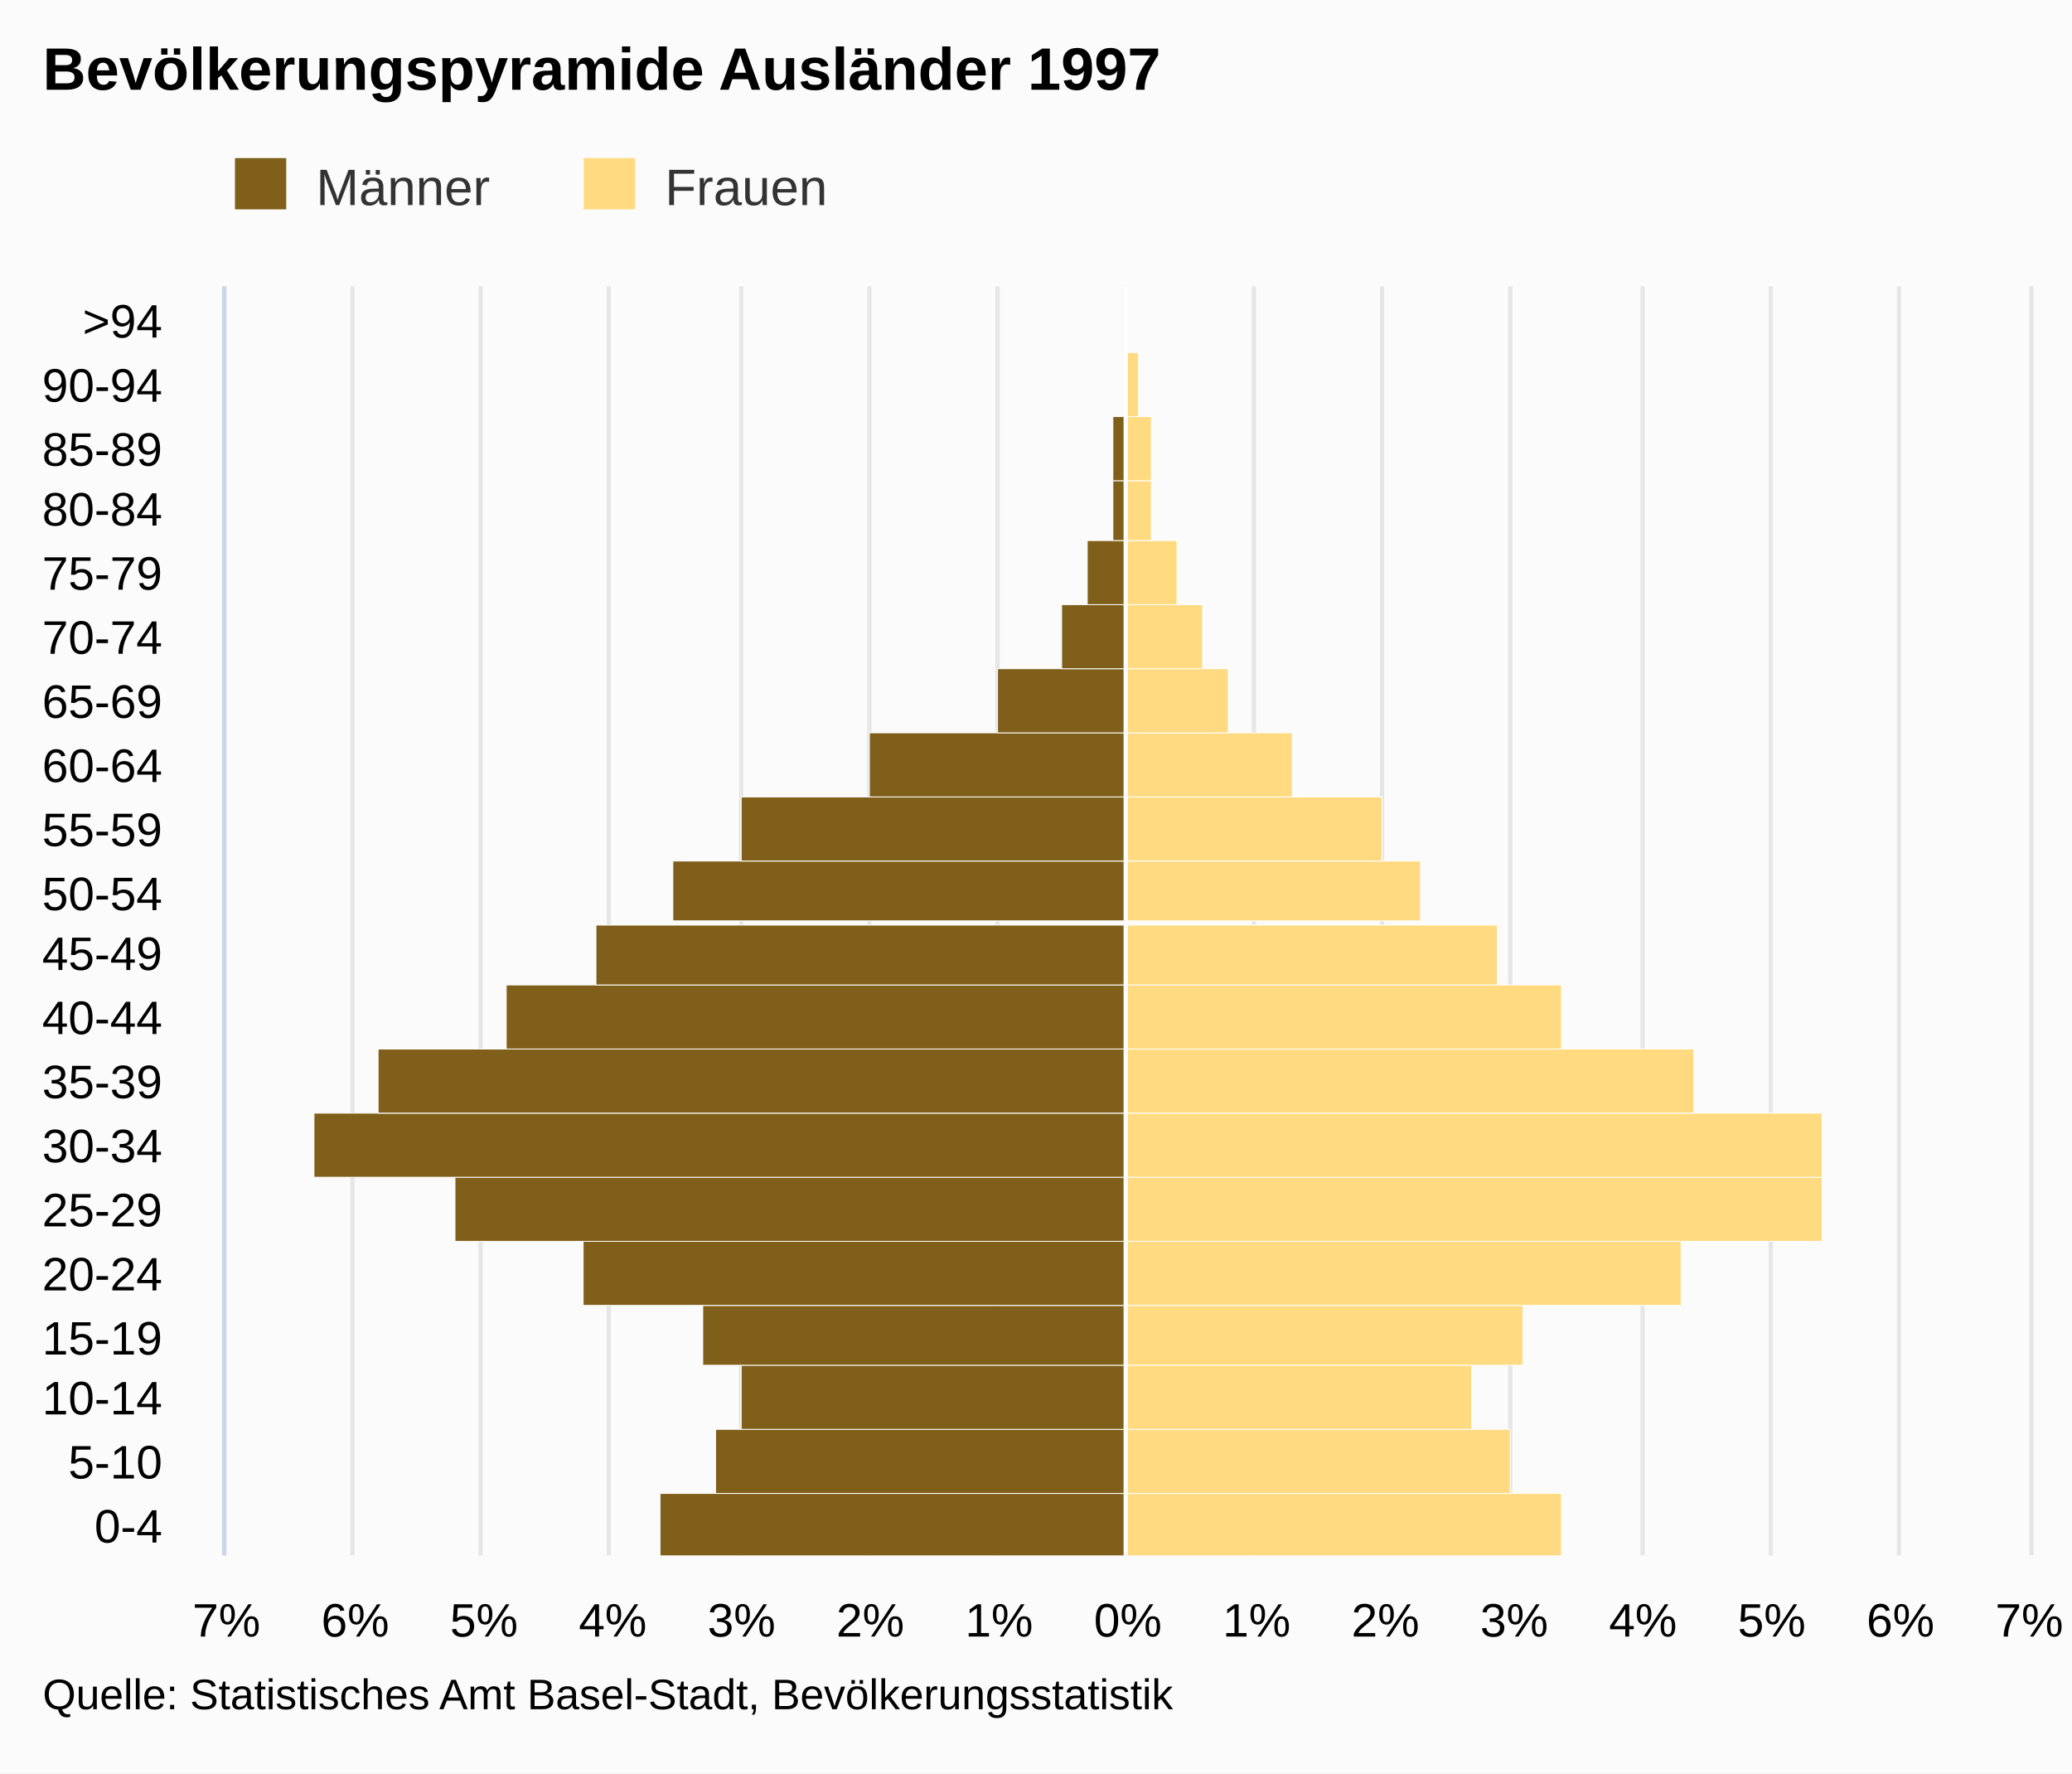
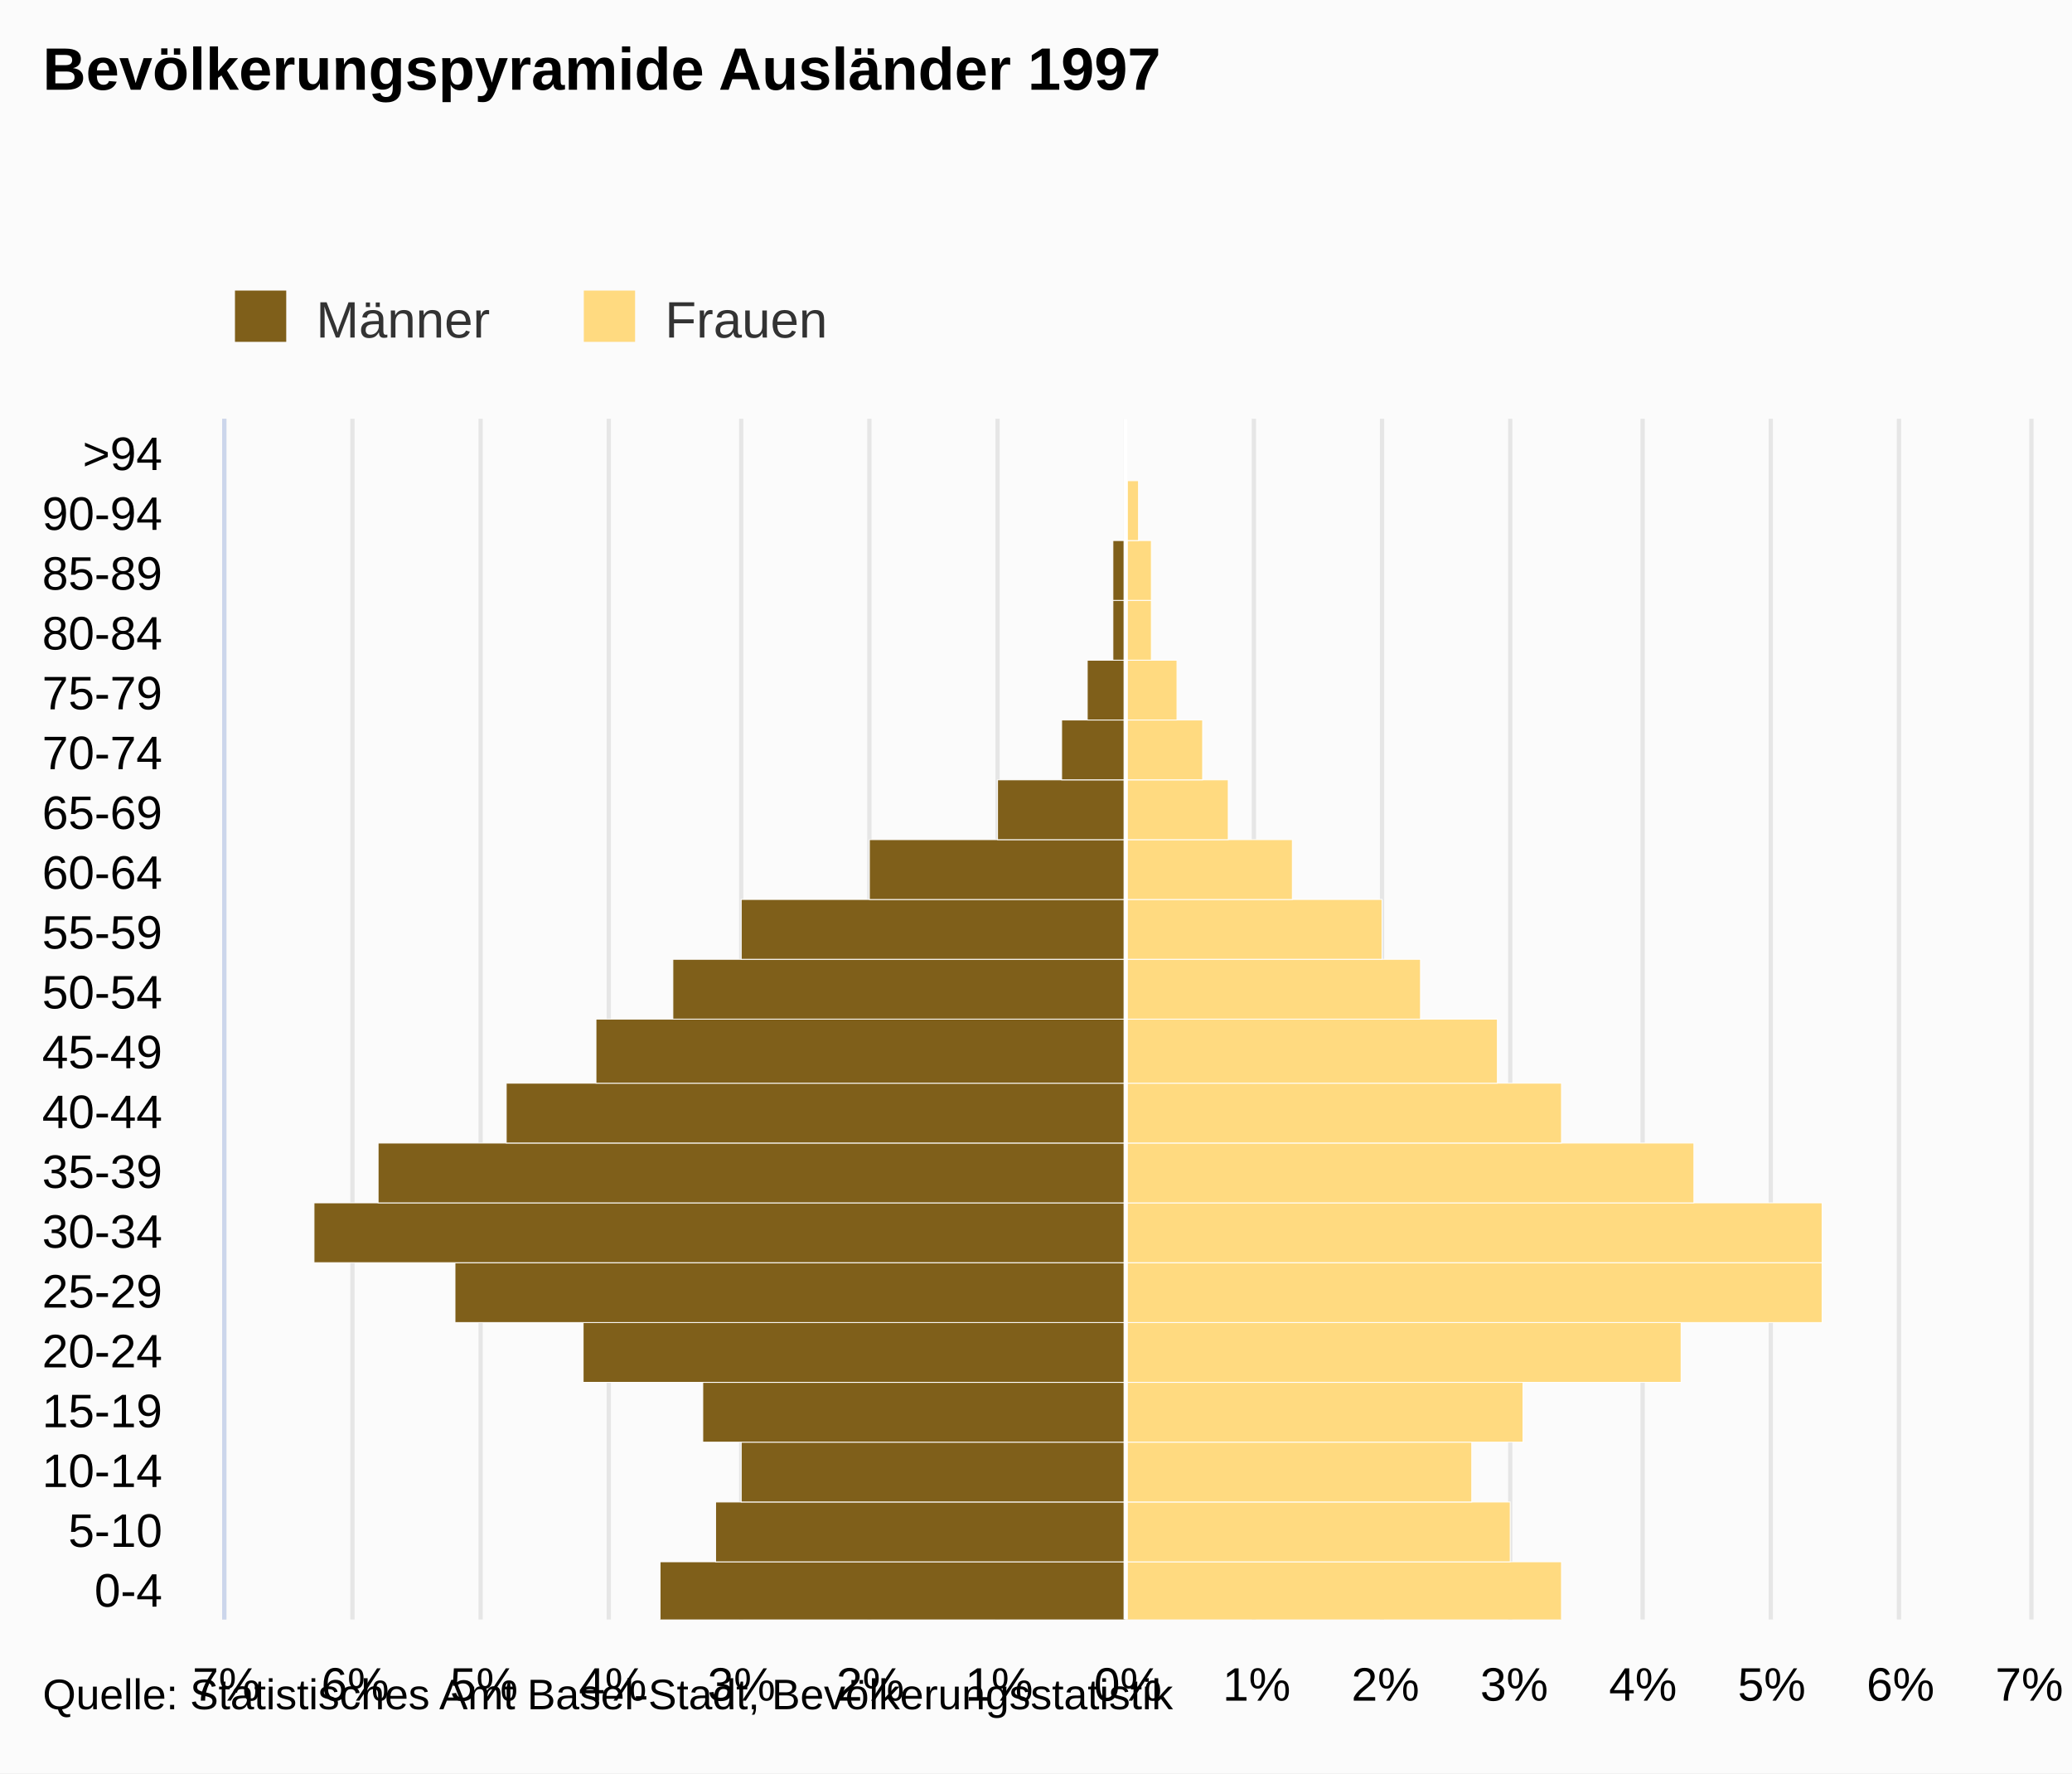
- <svg xmlns="http://www.w3.org/2000/svg" version="1.1" class="highcharts-root" style="font-family:arial;font-size:12px;" viewBox="0 0 485 415">
+ <svg xmlns="http://www.w3.org/2000/svg" version="1.1" class="highcharts-root" style="font-family:Arial;font-size:12px;" viewBox="0 0 485 415">
  <defs>
    <clipPath>
-       <rect x="0" y="0" width="297" height="422" fill="none" />
+       <rect x="0" y="0" width="281" height="422" fill="none" />
    </clipPath>
    <clipPath id="a">
-       <rect x="0" y="0" width="297" height="422" fill="none" />
+       <rect x="0" y="0" width="281" height="422" fill="none" />
    </clipPath>
  </defs>
  <rect fill="#fbfbfb" class="highcharts-background" x="0" y="0" width="485" height="415" rx="0" ry="0" />
-   <rect fill="none" class="highcharts-plot-background" x="53" y="67" width="422" height="297" />
+   <rect fill="none" class="highcharts-plot-background" x="53" y="98" width="422" height="281" />
  <g class="highcharts-pane-group" />
  <g class="highcharts-grid highcharts-xaxis-grid ">
-     <path fill="none" class="highcharts-grid-line" d="M 53 349.5 L 475 349.5" opacity="1" />
-     <path fill="none" class="highcharts-grid-line" d="M 53 334.5 L 475 334.5" opacity="1" />
-     <path fill="none" class="highcharts-grid-line" d="M 53 319.5 L 475 319.5" opacity="1" />
-     <path fill="none" class="highcharts-grid-line" d="M 53 305.5 L 475 305.5" opacity="1" />
-     <path fill="none" class="highcharts-grid-line" d="M 53 290.5 L 475 290.5" opacity="1" />
-     <path fill="none" class="highcharts-grid-line" d="M 53 275.5 L 475 275.5" opacity="1" />
-     <path fill="none" class="highcharts-grid-line" d="M 53 260.5 L 475 260.5" opacity="1" />
-     <path fill="none" class="highcharts-grid-line" d="M 53 245.5 L 475 245.5" opacity="1" />
-     <path fill="none" class="highcharts-grid-line" d="M 53 230.5 L 475 230.5" opacity="1" />
-     <path fill="none" class="highcharts-grid-line" d="M 53 216.5 L 475 216.5" opacity="1" />
-     <path fill="none" class="highcharts-grid-line" d="M 53 201.5 L 475 201.5" opacity="1" />
-     <path fill="none" class="highcharts-grid-line" d="M 53 186.5 L 475 186.5" opacity="1" />
-     <path fill="none" class="highcharts-grid-line" d="M 53 171.5 L 475 171.5" opacity="1" />
-     <path fill="none" class="highcharts-grid-line" d="M 53 156.5 L 475 156.5" opacity="1" />
-     <path fill="none" class="highcharts-grid-line" d="M 53 141.5 L 475 141.5" opacity="1" />
+     <path fill="none" class="highcharts-grid-line" d="M 53 365.5 L 475 365.5" opacity="1" />
+     <path fill="none" class="highcharts-grid-line" d="M 53 351.5 L 475 351.5" opacity="1" />
+     <path fill="none" class="highcharts-grid-line" d="M 53 337.5 L 475 337.5" opacity="1" />
+     <path fill="none" class="highcharts-grid-line" d="M 53 323.5 L 475 323.5" opacity="1" />
+     <path fill="none" class="highcharts-grid-line" d="M 53 309.5 L 475 309.5" opacity="1" />
+     <path fill="none" class="highcharts-grid-line" d="M 53 295.5 L 475 295.5" opacity="1" />
+     <path fill="none" class="highcharts-grid-line" d="M 53 281.5 L 475 281.5" opacity="1" />
+     <path fill="none" class="highcharts-grid-line" d="M 53 267.5 L 475 267.5" opacity="1" />
+     <path fill="none" class="highcharts-grid-line" d="M 53 253.5 L 475 253.5" opacity="1" />
+     <path fill="none" class="highcharts-grid-line" d="M 53 239.5 L 475 239.5" opacity="1" />
+     <path fill="none" class="highcharts-grid-line" d="M 53 224.5 L 475 224.5" opacity="1" />
+     <path fill="none" class="highcharts-grid-line" d="M 53 210.5 L 475 210.5" opacity="1" />
+     <path fill="none" class="highcharts-grid-line" d="M 53 196.5 L 475 196.5" opacity="1" />
+     <path fill="none" class="highcharts-grid-line" d="M 53 182.5 L 475 182.5" opacity="1" />
+     <path fill="none" class="highcharts-grid-line" d="M 53 168.5 L 475 168.5" opacity="1" />
+     <path fill="none" class="highcharts-grid-line" d="M 53 154.5 L 475 154.5" opacity="1" />
+     <path fill="none" class="highcharts-grid-line" d="M 53 140.5 L 475 140.5" opacity="1" />
    <path fill="none" class="highcharts-grid-line" d="M 53 126.5 L 475 126.5" opacity="1" />
    <path fill="none" class="highcharts-grid-line" d="M 53 112.5 L 475 112.5" opacity="1" />
-     <path fill="none" class="highcharts-grid-line" d="M 53 97.5 L 475 97.5" opacity="1" />
-     <path fill="none" class="highcharts-grid-line" d="M 53 82.5 L 475 82.5" opacity="1" />
-     <path fill="none" class="highcharts-grid-line" d="M 53 67.5 L 475 67.5" opacity="1" />
-     <path fill="none" class="highcharts-grid-line" d="M 53 364.5 L 475 364.5" opacity="1" />
+     <path fill="none" class="highcharts-grid-line" d="M 53 98.5 L 475 98.5" opacity="1" />
+     <path fill="none" class="highcharts-grid-line" d="M 53 379.5 L 475 379.5" opacity="1" />
  </g>
  <g class="highcharts-grid highcharts-yaxis-grid ">
-     <path fill="none" stroke="#e6e6e6" stroke-width="1" class="highcharts-grid-line" d="M 263.5 67 L 263.5 364" opacity="1" />
-     <path fill="none" stroke="#e6e6e6" stroke-width="1" class="highcharts-grid-line" d="M 293.5 67 L 293.5 364" opacity="1" />
-     <path fill="none" stroke="#e6e6e6" stroke-width="1" class="highcharts-grid-line" d="M 323.5 67 L 323.5 364" opacity="1" />
-     <path fill="none" stroke="#e6e6e6" stroke-width="1" class="highcharts-grid-line" d="M 353.5 67 L 353.5 364" opacity="1" />
-     <path fill="none" stroke="#e6e6e6" stroke-width="1" class="highcharts-grid-line" d="M 384.5 67 L 384.5 364" opacity="1" />
-     <path fill="none" stroke="#e6e6e6" stroke-width="1" class="highcharts-grid-line" d="M 414.5 67 L 414.5 364" opacity="1" />
-     <path fill="none" stroke="#e6e6e6" stroke-width="1" class="highcharts-grid-line" d="M 444.5 67 L 444.5 364" opacity="1" />
-     <path fill="none" stroke="#e6e6e6" stroke-width="1" class="highcharts-grid-line" d="M 475.5 67 L 475.5 364" opacity="1" />
-     <path fill="none" stroke="#e6e6e6" stroke-width="1" opacity="1" class="highcharts-grid-line" d="M 52.5 67 L 52.5 364" />
-     <path fill="none" stroke="#e6e6e6" stroke-width="1" opacity="1" class="highcharts-grid-line" d="M 82.5 67 L 82.5 364" />
-     <path fill="none" stroke="#e6e6e6" stroke-width="1" opacity="1" class="highcharts-grid-line" d="M 112.5 67 L 112.5 364" />
-     <path fill="none" stroke="#e6e6e6" stroke-width="1" opacity="1" class="highcharts-grid-line" d="M 142.5 67 L 142.5 364" />
-     <path fill="none" stroke="#e6e6e6" stroke-width="1" opacity="1" class="highcharts-grid-line" d="M 173.5 67 L 173.5 364" />
-     <path fill="none" stroke="#e6e6e6" stroke-width="1" opacity="1" class="highcharts-grid-line" d="M 203.5 67 L 203.5 364" />
-     <path fill="none" stroke="#e6e6e6" stroke-width="1" opacity="1" class="highcharts-grid-line" d="M 233.5 67 L 233.5 364" />
-   </g>
-   <rect fill="none" class="highcharts-plot-border" x="53" y="67" width="422" height="297" />
+     <path fill="none" stroke="#e6e6e6" stroke-width="1" class="highcharts-grid-line" d="M 263.5 98 L 263.5 379" opacity="1" />
+     <path fill="none" stroke="#e6e6e6" stroke-width="1" class="highcharts-grid-line" d="M 293.5 98 L 293.5 379" opacity="1" />
+     <path fill="none" stroke="#e6e6e6" stroke-width="1" class="highcharts-grid-line" d="M 323.5 98 L 323.5 379" opacity="1" />
+     <path fill="none" stroke="#e6e6e6" stroke-width="1" class="highcharts-grid-line" d="M 353.5 98 L 353.5 379" opacity="1" />
+     <path fill="none" stroke="#e6e6e6" stroke-width="1" class="highcharts-grid-line" d="M 384.5 98 L 384.5 379" opacity="1" />
+     <path fill="none" stroke="#e6e6e6" stroke-width="1" class="highcharts-grid-line" d="M 414.5 98 L 414.5 379" opacity="1" />
+     <path fill="none" stroke="#e6e6e6" stroke-width="1" class="highcharts-grid-line" d="M 444.5 98 L 444.5 379" opacity="1" />
+     <path fill="none" stroke="#e6e6e6" stroke-width="1" class="highcharts-grid-line" d="M 475.5 98 L 475.5 379" opacity="1" />
+     <path fill="none" stroke="#e6e6e6" stroke-width="1" opacity="1" class="highcharts-grid-line" d="M 52.5 98 L 52.5 379" />
+     <path fill="none" stroke="#e6e6e6" stroke-width="1" opacity="1" class="highcharts-grid-line" d="M 82.5 98 L 82.5 379" />
+     <path fill="none" stroke="#e6e6e6" stroke-width="1" opacity="1" class="highcharts-grid-line" d="M 112.5 98 L 112.5 379" />
+     <path fill="none" stroke="#e6e6e6" stroke-width="1" opacity="1" class="highcharts-grid-line" d="M 142.5 98 L 142.5 379" />
+     <path fill="none" stroke="#e6e6e6" stroke-width="1" opacity="1" class="highcharts-grid-line" d="M 173.5 98 L 173.5 379" />
+     <path fill="none" stroke="#e6e6e6" stroke-width="1" opacity="1" class="highcharts-grid-line" d="M 203.5 98 L 203.5 379" />
+     <path fill="none" stroke="#e6e6e6" stroke-width="1" opacity="1" class="highcharts-grid-line" d="M 233.5 98 L 233.5 379" />
+   </g>
+   <rect fill="none" class="highcharts-plot-border" x="53" y="98" width="422" height="281" />
  <g class="highcharts-axis highcharts-xaxis ">
-     <path fill="none" class="highcharts-axis-line" stroke="#ccd6eb" stroke-width="1" d="M 52.5 67 L 52.5 364" />
+     <path fill="none" class="highcharts-axis-line" stroke="#ccd6eb" stroke-width="1" d="M 52.5 98 L 52.5 379" />
  </g>
  <g class="highcharts-axis highcharts-yaxis ">
-     <path fill="none" class="highcharts-axis-line" d="M 53 364 L 475 364" />
+     <path fill="none" class="highcharts-axis-line" d="M 53 379 L 475 379" />
  </g>
  <g class="highcharts-series-group">
-     <g class="highcharts-series highcharts-series-0 highcharts-bar-series highcharts-color-undefined " transform="translate(475,364) rotate(90) scale(-1,1) scale(1 1)" clip-path="url(#a)" width="422" height="297">
-       <rect x="-0.5" y="211.5" width="15" height="109" fill="#7f5f1a" stroke="#ffffff" stroke-width="0.2" class="highcharts-point highcharts-negative" />
-       <rect x="14.5" y="211.5" width="15" height="96" fill="#7f5f1a" stroke="#ffffff" stroke-width="0.2" class="highcharts-point highcharts-negative" />
-       <rect x="29.5" y="211.5" width="15" height="90" fill="#7f5f1a" stroke="#ffffff" stroke-width="0.2" class="highcharts-point highcharts-negative" />
-       <rect x="44.5" y="211.5" width="14" height="99" fill="#7f5f1a" stroke="#ffffff" stroke-width="0.2" class="highcharts-point highcharts-negative" />
-       <rect x="58.5" y="211.5" width="15" height="127" fill="#7f5f1a" stroke="#ffffff" stroke-width="0.2" class="highcharts-point highcharts-negative" />
-       <rect x="73.5" y="211.5" width="15" height="157" fill="#7f5f1a" stroke="#ffffff" stroke-width="0.2" class="highcharts-point highcharts-negative" />
-       <rect x="88.5" y="211.5" width="15" height="190" fill="#7f5f1a" stroke="#ffffff" stroke-width="0.2" class="highcharts-point highcharts-negative" />
-       <rect x="103.5" y="211.5" width="15" height="175" fill="#7f5f1a" stroke="#ffffff" stroke-width="0.2" class="highcharts-point highcharts-negative" />
-       <rect x="118.5" y="211.5" width="15" height="145" fill="#7f5f1a" stroke="#ffffff" stroke-width="0.2" class="highcharts-point highcharts-negative" />
-       <rect x="133.5" y="211.5" width="14" height="124" fill="#7f5f1a" stroke="#ffffff" stroke-width="0.2" class="highcharts-point highcharts-negative" />
-       <rect x="148.5" y="211.5" width="14" height="106" fill="#7f5f1a" stroke="#ffffff" stroke-width="0.2" class="highcharts-point highcharts-negative" />
-       <rect x="162.5" y="211.5" width="15" height="90" fill="#7f5f1a" stroke="#ffffff" stroke-width="0.2" class="highcharts-point highcharts-negative" />
-       <rect x="177.5" y="211.5" width="15" height="60" fill="#7f5f1a" stroke="#ffffff" stroke-width="0.2" class="highcharts-point highcharts-negative" />
-       <rect x="192.5" y="211.5" width="15" height="30" fill="#7f5f1a" stroke="#ffffff" stroke-width="0.2" class="highcharts-point highcharts-negative" />
-       <rect x="207.5" y="211.5" width="15" height="15" fill="#7f5f1a" stroke="#ffffff" stroke-width="0.2" class="highcharts-point highcharts-negative" />
-       <rect x="222.5" y="211.5" width="15" height="9" fill="#7f5f1a" stroke="#ffffff" stroke-width="0.2" class="highcharts-point highcharts-negative" />
-       <rect x="237.5" y="211.5" width="14" height="3" fill="#7f5f1a" stroke="#ffffff" stroke-width="0.2" class="highcharts-point highcharts-negative" />
-       <rect x="251.5" y="211.5" width="15" height="3" fill="#7f5f1a" stroke="#ffffff" stroke-width="0.2" class="highcharts-point highcharts-negative" />
-       <rect x="266.5" y="211.5" width="15" height="0" fill="#7f5f1a" stroke="#ffffff" stroke-width="0.2" class="highcharts-point" />
-       <rect x="281.5" y="211.5" width="15" height="0" fill="#7f5f1a" stroke="#ffffff" stroke-width="0.2" class="highcharts-point" />
+     <g class="highcharts-series highcharts-series-0 highcharts-bar-series " transform="translate(475,379) rotate(90) scale(-1,1) scale(1 1)" clip-path="url(#a)" width="422" height="281">
+       <rect x="-0.5" y="211.5" width="14" height="109" fill="#7f5f1a" stroke="#ffffff" stroke-width="0.2" class="highcharts-point highcharts-negative" />
+       <rect x="13.5" y="211.5" width="14" height="96" fill="#7f5f1a" stroke="#ffffff" stroke-width="0.2" class="highcharts-point highcharts-negative" />
+       <rect x="27.5" y="211.5" width="14" height="90" fill="#7f5f1a" stroke="#ffffff" stroke-width="0.2" class="highcharts-point highcharts-negative" />
+       <rect x="41.5" y="211.5" width="14" height="99" fill="#7f5f1a" stroke="#ffffff" stroke-width="0.2" class="highcharts-point highcharts-negative" />
+       <rect x="55.5" y="211.5" width="14" height="127" fill="#7f5f1a" stroke="#ffffff" stroke-width="0.2" class="highcharts-point highcharts-negative" />
+       <rect x="69.5" y="211.5" width="14" height="157" fill="#7f5f1a" stroke="#ffffff" stroke-width="0.2" class="highcharts-point highcharts-negative" />
+       <rect x="83.5" y="211.5" width="14" height="190" fill="#7f5f1a" stroke="#ffffff" stroke-width="0.2" class="highcharts-point highcharts-negative" />
+       <rect x="97.5" y="211.5" width="14" height="175" fill="#7f5f1a" stroke="#ffffff" stroke-width="0.2" class="highcharts-point highcharts-negative" />
+       <rect x="111.5" y="211.5" width="14" height="145" fill="#7f5f1a" stroke="#ffffff" stroke-width="0.2" class="highcharts-point highcharts-negative" />
+       <rect x="125.5" y="211.5" width="15" height="124" fill="#7f5f1a" stroke="#ffffff" stroke-width="0.2" class="highcharts-point highcharts-negative" />
+       <rect x="140.5" y="211.5" width="14" height="106" fill="#7f5f1a" stroke="#ffffff" stroke-width="0.2" class="highcharts-point highcharts-negative" />
+       <rect x="154.5" y="211.5" width="14" height="90" fill="#7f5f1a" stroke="#ffffff" stroke-width="0.2" class="highcharts-point highcharts-negative" />
+       <rect x="168.5" y="211.5" width="14" height="60" fill="#7f5f1a" stroke="#ffffff" stroke-width="0.2" class="highcharts-point highcharts-negative" />
+       <rect x="182.5" y="211.5" width="14" height="30" fill="#7f5f1a" stroke="#ffffff" stroke-width="0.2" class="highcharts-point highcharts-negative" />
+       <rect x="196.5" y="211.5" width="14" height="15" fill="#7f5f1a" stroke="#ffffff" stroke-width="0.2" class="highcharts-point highcharts-negative" />
+       <rect x="210.5" y="211.5" width="14" height="9" fill="#7f5f1a" stroke="#ffffff" stroke-width="0.2" class="highcharts-point highcharts-negative" />
+       <rect x="224.5" y="211.5" width="14" height="3" fill="#7f5f1a" stroke="#ffffff" stroke-width="0.2" class="highcharts-point highcharts-negative" />
+       <rect x="238.5" y="211.5" width="14" height="3" fill="#7f5f1a" stroke="#ffffff" stroke-width="0.2" class="highcharts-point highcharts-negative" />
+       <rect x="252.5" y="211.5" width="14" height="0" fill="#7f5f1a" stroke="#ffffff" stroke-width="0.2" class="highcharts-point" />
+       <rect x="266.5" y="211.5" width="14" height="0" fill="#7f5f1a" stroke="#ffffff" stroke-width="0.2" class="highcharts-point" />
    </g>
-     <g class="highcharts-markers highcharts-series-0 highcharts-bar-series highcharts-color-undefined " transform="translate(475,364) rotate(90) scale(-1,1) scale(1 1)" clip-path="none" />
-     <g class="highcharts-series highcharts-series-1 highcharts-bar-series highcharts-color-undefined " transform="translate(475,364) rotate(90) scale(-1,1) scale(1 1)" clip-path="url(#a)" width="422" height="297">
-       <rect x="-0.5" y="109.5" width="15" height="102" fill="#ffda80" stroke="#ffffff" stroke-width="0.2" class="highcharts-point" />
-       <rect x="14.5" y="121.5" width="15" height="90" fill="#ffda80" stroke="#ffffff" stroke-width="0.2" class="highcharts-point" />
-       <rect x="29.5" y="130.5" width="15" height="81" fill="#ffda80" stroke="#ffffff" stroke-width="0.2" class="highcharts-point" />
-       <rect x="44.5" y="118.5" width="14" height="93" fill="#ffda80" stroke="#ffffff" stroke-width="0.2" class="highcharts-point" />
-       <rect x="58.5" y="81.5" width="15" height="130" fill="#ffda80" stroke="#ffffff" stroke-width="0.2" class="highcharts-point" />
-       <rect x="73.5" y="48.5" width="15" height="163" fill="#ffda80" stroke="#ffffff" stroke-width="0.2" class="highcharts-point" />
-       <rect x="88.5" y="48.5" width="15" height="163" fill="#ffda80" stroke="#ffffff" stroke-width="0.2" class="highcharts-point" />
-       <rect x="103.5" y="78.5" width="15" height="133" fill="#ffda80" stroke="#ffffff" stroke-width="0.2" class="highcharts-point" />
-       <rect x="118.5" y="109.5" width="15" height="102" fill="#ffda80" stroke="#ffffff" stroke-width="0.2" class="highcharts-point" />
-       <rect x="133.5" y="124.5" width="14" height="87" fill="#ffda80" stroke="#ffffff" stroke-width="0.2" class="highcharts-point" />
-       <rect x="148.5" y="142.5" width="14" height="69" fill="#ffda80" stroke="#ffffff" stroke-width="0.2" class="highcharts-point" />
-       <rect x="162.5" y="151.5" width="15" height="60" fill="#ffda80" stroke="#ffffff" stroke-width="0.2" class="highcharts-point" />
-       <rect x="177.5" y="172.5" width="15" height="39" fill="#ffda80" stroke="#ffffff" stroke-width="0.2" class="highcharts-point" />
-       <rect x="192.5" y="187.5" width="15" height="24" fill="#ffda80" stroke="#ffffff" stroke-width="0.2" class="highcharts-point" />
-       <rect x="207.5" y="193.5" width="15" height="18" fill="#ffda80" stroke="#ffffff" stroke-width="0.2" class="highcharts-point" />
-       <rect x="222.5" y="199.5" width="15" height="12" fill="#ffda80" stroke="#ffffff" stroke-width="0.2" class="highcharts-point" />
-       <rect x="237.5" y="205.5" width="14" height="6" fill="#ffda80" stroke="#ffffff" stroke-width="0.2" class="highcharts-point" />
-       <rect x="251.5" y="205.5" width="15" height="6" fill="#ffda80" stroke="#ffffff" stroke-width="0.2" class="highcharts-point" />
-       <rect x="266.5" y="208.5" width="15" height="3" fill="#ffda80" stroke="#ffffff" stroke-width="0.2" class="highcharts-point" />
-       <rect x="281.5" y="211.5" width="15" height="0" fill="#ffda80" stroke="#ffffff" stroke-width="0.2" class="highcharts-point" />
+     <g class="highcharts-markers highcharts-series-0 highcharts-bar-series " transform="translate(475,379) rotate(90) scale(-1,1) scale(1 1)" clip-path="none" />
+     <g class="highcharts-series highcharts-series-1 highcharts-bar-series " transform="translate(475,379) rotate(90) scale(-1,1) scale(1 1)" clip-path="url(#a)" width="422" height="281">
+       <rect x="-0.5" y="109.5" width="14" height="102" fill="#ffda80" stroke="#ffffff" stroke-width="0.2" class="highcharts-point" />
+       <rect x="13.5" y="121.5" width="14" height="90" fill="#ffda80" stroke="#ffffff" stroke-width="0.2" class="highcharts-point" />
+       <rect x="27.5" y="130.5" width="14" height="81" fill="#ffda80" stroke="#ffffff" stroke-width="0.2" class="highcharts-point" />
+       <rect x="41.5" y="118.5" width="14" height="93" fill="#ffda80" stroke="#ffffff" stroke-width="0.2" class="highcharts-point" />
+       <rect x="55.5" y="81.5" width="14" height="130" fill="#ffda80" stroke="#ffffff" stroke-width="0.2" class="highcharts-point" />
+       <rect x="69.5" y="48.5" width="14" height="163" fill="#ffda80" stroke="#ffffff" stroke-width="0.2" class="highcharts-point" />
+       <rect x="83.5" y="48.5" width="14" height="163" fill="#ffda80" stroke="#ffffff" stroke-width="0.2" class="highcharts-point" />
+       <rect x="97.5" y="78.5" width="14" height="133" fill="#ffda80" stroke="#ffffff" stroke-width="0.2" class="highcharts-point" />
+       <rect x="111.5" y="109.5" width="14" height="102" fill="#ffda80" stroke="#ffffff" stroke-width="0.2" class="highcharts-point" />
+       <rect x="125.5" y="124.5" width="15" height="87" fill="#ffda80" stroke="#ffffff" stroke-width="0.2" class="highcharts-point" />
+       <rect x="140.5" y="142.5" width="14" height="69" fill="#ffda80" stroke="#ffffff" stroke-width="0.2" class="highcharts-point" />
+       <rect x="154.5" y="151.5" width="14" height="60" fill="#ffda80" stroke="#ffffff" stroke-width="0.2" class="highcharts-point" />
+       <rect x="168.5" y="172.5" width="14" height="39" fill="#ffda80" stroke="#ffffff" stroke-width="0.2" class="highcharts-point" />
+       <rect x="182.5" y="187.5" width="14" height="24" fill="#ffda80" stroke="#ffffff" stroke-width="0.2" class="highcharts-point" />
+       <rect x="196.5" y="193.5" width="14" height="18" fill="#ffda80" stroke="#ffffff" stroke-width="0.2" class="highcharts-point" />
+       <rect x="210.5" y="199.5" width="14" height="12" fill="#ffda80" stroke="#ffffff" stroke-width="0.2" class="highcharts-point" />
+       <rect x="224.5" y="205.5" width="14" height="6" fill="#ffda80" stroke="#ffffff" stroke-width="0.2" class="highcharts-point" />
+       <rect x="238.5" y="205.5" width="14" height="6" fill="#ffda80" stroke="#ffffff" stroke-width="0.2" class="highcharts-point" />
+       <rect x="252.5" y="208.5" width="14" height="3" fill="#ffda80" stroke="#ffffff" stroke-width="0.2" class="highcharts-point" />
+       <rect x="266.5" y="211.5" width="14" height="0" fill="#ffda80" stroke="#ffffff" stroke-width="0.2" class="highcharts-point" />
    </g>
-     <g class="highcharts-markers highcharts-series-1 highcharts-bar-series highcharts-color-undefined " transform="translate(475,364) rotate(90) scale(-1,1) scale(1 1)" clip-path="none" />
+     <g class="highcharts-markers highcharts-series-1 highcharts-bar-series " transform="translate(475,379) rotate(90) scale(-1,1) scale(1 1)" clip-path="none" />
  </g>
  <text x="10" text-anchor="start" class="highcharts-title" style="color:#000000;font-size:14px;font-weight:bold;fill:#000000;" y="21">
    <tspan>Bevölkerungspyramide Ausländer 1997</tspan>
  </text>
+   <text x="10" text-anchor="start" class="highcharts-subtitle" style="color:#000000;font-size:12px;font-weight:normal;font-family:Arial;fill:#000000;" y="40" />
  <g class="highcharts-plot-lines-4">
-     <path fill="none" stroke="white" stroke-width="1" d="M 263.5 67 L 263.5 364" visibility="visible" />
-   </g>
-   <g class="highcharts-legend" transform="translate(45,30)">
+     <path fill="none" stroke="white" stroke-width="1" d="M 263.5 98 L 263.5 379" visibility="visible" />
+   </g>
+   <g class="highcharts-legend" transform="translate(45,61)">
    <rect fill="none" class="highcharts-legend-box" rx="0" ry="0" x="0" y="0" width="156" height="25" visibility="visible" />
    <g>
      <g>
        <g class="highcharts-legend-item highcharts-bar-series highcharts-color-undefined highcharts-series-0" transform="translate(8,3)">
          <text x="21" style="color:#333333;font-size:12px;font-weight:normal;cursor:pointer;fill:#333333;" text-anchor="start" y="15">
            <tspan>Männer</tspan>
          </text>
          <rect x="2" y="4" width="12" height="12" fill="#7f5f1a" class="highcharts-point" />
        </g>
        <g class="highcharts-legend-item highcharts-bar-series highcharts-color-undefined highcharts-series-1" transform="translate(89.65625,3)">
          <text x="21" y="15" style="color:#333333;font-size:12px;font-weight:normal;cursor:pointer;fill:#333333;" text-anchor="start">
            <tspan>Frauen</tspan>
          </text>
          <rect x="2" y="4" width="12" height="12" fill="#ffda80" class="highcharts-point" />
        </g>
      </g>
    </g>
  </g>
  <g class="highcharts-axis-labels highcharts-xaxis-labels ">
-     <text x="38" style="color:#000000;cursor:default;font-size:11px;fill:#000000;" text-anchor="end" transform="translate(0,0)" y="361" opacity="1">
+     <text x="38" style="color:#000000;cursor:default;font-size:11px;fill:#000000;" text-anchor="end" transform="translate(0,0)" y="376" opacity="1">
      <tspan>0-4</tspan>
    </text>
-     <text x="38" style="color:#000000;cursor:default;font-size:11px;fill:#000000;" text-anchor="end" transform="translate(0,0)" y="346" opacity="1">
+     <text x="38" style="color:#000000;cursor:default;font-size:11px;fill:#000000;" text-anchor="end" transform="translate(0,0)" y="362" opacity="1">
      <tspan>5-10</tspan>
    </text>
-     <text x="38" style="color:#000000;cursor:default;font-size:11px;fill:#000000;" text-anchor="end" transform="translate(0,0)" y="331" opacity="1">
+     <text x="38" style="color:#000000;cursor:default;font-size:11px;fill:#000000;" text-anchor="end" transform="translate(0,0)" y="348" opacity="1">
      <tspan>10-14</tspan>
    </text>
-     <text x="38" style="color:#000000;cursor:default;font-size:11px;fill:#000000;" text-anchor="end" transform="translate(0,0)" y="317" opacity="1">
+     <text x="38" style="color:#000000;cursor:default;font-size:11px;fill:#000000;" text-anchor="end" transform="translate(0,0)" y="334" opacity="1">
      <tspan>15-19</tspan>
    </text>
-     <text x="38" style="color:#000000;cursor:default;font-size:11px;fill:#000000;" text-anchor="end" transform="translate(0,0)" y="302" opacity="1">
+     <text x="38" style="color:#000000;cursor:default;font-size:11px;fill:#000000;" text-anchor="end" transform="translate(0,0)" y="320" opacity="1">
      <tspan>20-24</tspan>
    </text>
-     <text x="38" style="color:#000000;cursor:default;font-size:11px;fill:#000000;" text-anchor="end" transform="translate(0,0)" y="287" opacity="1">
+     <text x="38" style="color:#000000;cursor:default;font-size:11px;fill:#000000;" text-anchor="end" transform="translate(0,0)" y="306" opacity="1">
      <tspan>25-29</tspan>
    </text>
-     <text x="38" style="color:#000000;cursor:default;font-size:11px;fill:#000000;" text-anchor="end" transform="translate(0,0)" y="272" opacity="1">
+     <text x="38" style="color:#000000;cursor:default;font-size:11px;fill:#000000;" text-anchor="end" transform="translate(0,0)" y="292" opacity="1">
      <tspan>30-34</tspan>
    </text>
-     <text x="38" style="color:#000000;cursor:default;font-size:11px;fill:#000000;" text-anchor="end" transform="translate(0,0)" y="257" opacity="1">
+     <text x="38" style="color:#000000;cursor:default;font-size:11px;fill:#000000;" text-anchor="end" transform="translate(0,0)" y="278" opacity="1">
      <tspan>35-39</tspan>
    </text>
-     <text x="38" style="color:#000000;cursor:default;font-size:11px;fill:#000000;" text-anchor="end" transform="translate(0,0)" y="242" opacity="1">
+     <text x="38" style="color:#000000;cursor:default;font-size:11px;fill:#000000;" text-anchor="end" transform="translate(0,0)" y="264" opacity="1">
      <tspan>40-44</tspan>
    </text>
-     <text x="38" style="color:#000000;cursor:default;font-size:11px;fill:#000000;" text-anchor="end" transform="translate(0,0)" y="227" opacity="1">
+     <text x="38" style="color:#000000;cursor:default;font-size:11px;fill:#000000;" text-anchor="end" transform="translate(0,0)" y="250" opacity="1">
      <tspan>45-49</tspan>
    </text>
-     <text x="38" style="color:#000000;cursor:default;font-size:11px;fill:#000000;" text-anchor="end" transform="translate(0,0)" y="213" opacity="1">
+     <text x="38" style="color:#000000;cursor:default;font-size:11px;fill:#000000;" text-anchor="end" transform="translate(0,0)" y="236" opacity="1">
      <tspan>50-54</tspan>
    </text>
-     <text x="38" style="color:#000000;cursor:default;font-size:11px;fill:#000000;" text-anchor="end" transform="translate(0,0)" y="198" opacity="1">
+     <text x="38" style="color:#000000;cursor:default;font-size:11px;fill:#000000;" text-anchor="end" transform="translate(0,0)" y="222" opacity="1">
      <tspan>55-59</tspan>
    </text>
-     <text x="38" style="color:#000000;cursor:default;font-size:11px;fill:#000000;" text-anchor="end" transform="translate(0,0)" y="183" opacity="1">
+     <text x="38" style="color:#000000;cursor:default;font-size:11px;fill:#000000;" text-anchor="end" transform="translate(0,0)" y="208" opacity="1">
      <tspan>60-64</tspan>
    </text>
-     <text x="38" style="color:#000000;cursor:default;font-size:11px;fill:#000000;" text-anchor="end" transform="translate(0,0)" y="168" opacity="1">
+     <text x="38" style="color:#000000;cursor:default;font-size:11px;fill:#000000;" text-anchor="end" transform="translate(0,0)" y="194" opacity="1">
      <tspan>65-69</tspan>
    </text>
-     <text x="38" style="color:#000000;cursor:default;font-size:11px;fill:#000000;" text-anchor="end" transform="translate(0,0)" y="153" opacity="1">
+     <text x="38" style="color:#000000;cursor:default;font-size:11px;fill:#000000;" text-anchor="end" transform="translate(0,0)" y="180" opacity="1">
      <tspan>70-74</tspan>
    </text>
+     <text x="38" style="color:#000000;cursor:default;font-size:11px;fill:#000000;" text-anchor="end" transform="translate(0,0)" y="166" opacity="1">
+       <tspan>75-79</tspan>
+     </text>
+     <text x="38" style="color:#000000;cursor:default;font-size:11px;fill:#000000;" text-anchor="end" transform="translate(0,0)" y="152" opacity="1">
+       <tspan>80-84</tspan>
+     </text>
    <text x="38" style="color:#000000;cursor:default;font-size:11px;fill:#000000;" text-anchor="end" transform="translate(0,0)" y="138" opacity="1">
-       <tspan>75-79</tspan>
-     </text>
-     <text x="38" style="color:#000000;cursor:default;font-size:11px;fill:#000000;" text-anchor="end" transform="translate(0,0)" y="123" opacity="1">
-       <tspan>80-84</tspan>
-     </text>
-     <text x="38" style="color:#000000;cursor:default;font-size:11px;fill:#000000;" text-anchor="end" transform="translate(0,0)" y="109" opacity="1">
      <tspan>85-89</tspan>
    </text>
-     <text x="38" style="color:#000000;cursor:default;font-size:11px;fill:#000000;" text-anchor="end" transform="translate(0,0)" y="94" opacity="1">
+     <text x="38" style="color:#000000;cursor:default;font-size:11px;fill:#000000;" text-anchor="end" transform="translate(0,0)" y="124" opacity="1">
      <tspan>90-94</tspan>
    </text>
-     <text x="38" style="color:#000000;cursor:default;font-size:11px;fill:#000000;" text-anchor="end" transform="translate(0,0)" y="79" opacity="1">
+     <text x="38" style="color:#000000;cursor:default;font-size:11px;fill:#000000;" text-anchor="end" transform="translate(0,0)" y="110" opacity="1">
      <tspan>&gt;94</tspan>
    </text>
  </g>
  <g class="highcharts-axis-labels highcharts-yaxis-labels ">
-     <text x="264" style="color:#000000;cursor:default;font-size:11px;fill:#000000;" text-anchor="middle" transform="translate(0,0)" y="383" opacity="1">
+     <text x="264" style="color:#000000;cursor:default;font-size:11px;fill:#000000;" text-anchor="middle" transform="translate(0,0)" y="398" opacity="1">
      <tspan>0%</tspan>
    </text>
-     <text x="294.143" style="color:#000000;cursor:default;font-size:11px;fill:#000000;" text-anchor="middle" transform="translate(0,0)" y="383" opacity="1">
+     <text x="294.143" style="color:#000000;cursor:default;font-size:11px;fill:#000000;" text-anchor="middle" transform="translate(0,0)" y="398" opacity="1">
      <tspan>1%</tspan>
    </text>
-     <text x="324.286" style="color:#000000;cursor:default;font-size:11px;fill:#000000;" text-anchor="middle" transform="translate(0,0)" y="383" opacity="1">
+     <text x="324.286" style="color:#000000;cursor:default;font-size:11px;fill:#000000;" text-anchor="middle" transform="translate(0,0)" y="398" opacity="1">
      <tspan>2%</tspan>
    </text>
-     <text x="354.429" style="color:#000000;cursor:default;font-size:11px;fill:#000000;" text-anchor="middle" transform="translate(0,0)" y="383" opacity="1">
+     <text x="354.429" style="color:#000000;cursor:default;font-size:11px;fill:#000000;" text-anchor="middle" transform="translate(0,0)" y="398" opacity="1">
      <tspan>3%</tspan>
    </text>
-     <text x="384.571" style="color:#000000;cursor:default;font-size:11px;fill:#000000;" text-anchor="middle" transform="translate(0,0)" y="383" opacity="1">
+     <text x="384.571" style="color:#000000;cursor:default;font-size:11px;fill:#000000;" text-anchor="middle" transform="translate(0,0)" y="398" opacity="1">
      <tspan>4%</tspan>
    </text>
-     <text x="414.714" style="color:#000000;cursor:default;font-size:11px;fill:#000000;" text-anchor="middle" transform="translate(0,0)" y="383" opacity="1">
+     <text x="414.714" style="color:#000000;cursor:default;font-size:11px;fill:#000000;" text-anchor="middle" transform="translate(0,0)" y="398" opacity="1">
      <tspan>5%</tspan>
    </text>
-     <text x="444.857" style="color:#000000;cursor:default;font-size:11px;fill:#000000;" text-anchor="middle" transform="translate(0,0)" y="383" opacity="1">
+     <text x="444.857" style="color:#000000;cursor:default;font-size:11px;fill:#000000;" text-anchor="middle" transform="translate(0,0)" y="398" opacity="1">
      <tspan>6%</tspan>
    </text>
-     <text x="475" style="color:#000000;cursor:default;font-size:11px;fill:#000000;" text-anchor="middle" transform="translate(0,0)" y="383" opacity="1">
+     <text x="475" style="color:#000000;cursor:default;font-size:11px;fill:#000000;" text-anchor="middle" transform="translate(0,0)" y="398" opacity="1">
      <tspan>7%</tspan>
    </text>
-     <text x="53" style="color:#000000;cursor:default;font-size:11px;fill:#000000;" text-anchor="middle" transform="translate(0,0)" y="383" opacity="1">
+     <text x="53" style="color:#000000;cursor:default;font-size:11px;fill:#000000;" text-anchor="middle" transform="translate(0,0)" y="398" opacity="1">
      <tspan>7%</tspan>
    </text>
-     <text x="83.143" style="color:#000000;cursor:default;font-size:11px;fill:#000000;" text-anchor="middle" transform="translate(0,0)" y="383" opacity="1">
+     <text x="83.143" style="color:#000000;cursor:default;font-size:11px;fill:#000000;" text-anchor="middle" transform="translate(0,0)" y="398" opacity="1">
      <tspan>6%</tspan>
    </text>
-     <text x="113.286" style="color:#000000;cursor:default;font-size:11px;fill:#000000;" text-anchor="middle" transform="translate(0,0)" y="383" opacity="1">
+     <text x="113.286" style="color:#000000;cursor:default;font-size:11px;fill:#000000;" text-anchor="middle" transform="translate(0,0)" y="398" opacity="1">
      <tspan>5%</tspan>
    </text>
-     <text x="143.429" style="color:#000000;cursor:default;font-size:11px;fill:#000000;" text-anchor="middle" transform="translate(0,0)" y="383" opacity="1">
+     <text x="143.429" style="color:#000000;cursor:default;font-size:11px;fill:#000000;" text-anchor="middle" transform="translate(0,0)" y="398" opacity="1">
      <tspan>4%</tspan>
    </text>
-     <text x="173.571" style="color:#000000;cursor:default;font-size:11px;fill:#000000;" text-anchor="middle" transform="translate(0,0)" y="383" opacity="1">
+     <text x="173.571" style="color:#000000;cursor:default;font-size:11px;fill:#000000;" text-anchor="middle" transform="translate(0,0)" y="398" opacity="1">
      <tspan>3%</tspan>
    </text>
-     <text x="203.714" style="color:#000000;cursor:default;font-size:11px;fill:#000000;" text-anchor="middle" transform="translate(0,0)" y="383" opacity="1">
+     <text x="203.714" style="color:#000000;cursor:default;font-size:11px;fill:#000000;" text-anchor="middle" transform="translate(0,0)" y="398" opacity="1">
      <tspan>2%</tspan>
    </text>
-     <text x="233.857" style="color:#000000;cursor:default;font-size:11px;fill:#000000;" text-anchor="middle" transform="translate(0,0)" y="383" opacity="1">
+     <text x="233.857" style="color:#000000;cursor:default;font-size:11px;fill:#000000;" text-anchor="middle" transform="translate(0,0)" y="398" opacity="1">
      <tspan>1%</tspan>
    </text>
  </g>
  <text x="10" class="highcharts-credits" text-anchor="start" style="cursor:default;color:#000000;font-size:10px;fill:#000000;" y="400">
    <tspan>Quelle: Statistisches Amt Basel-Stadt, Bevölkerungsstatistik</tspan>
  </text>
</svg>
